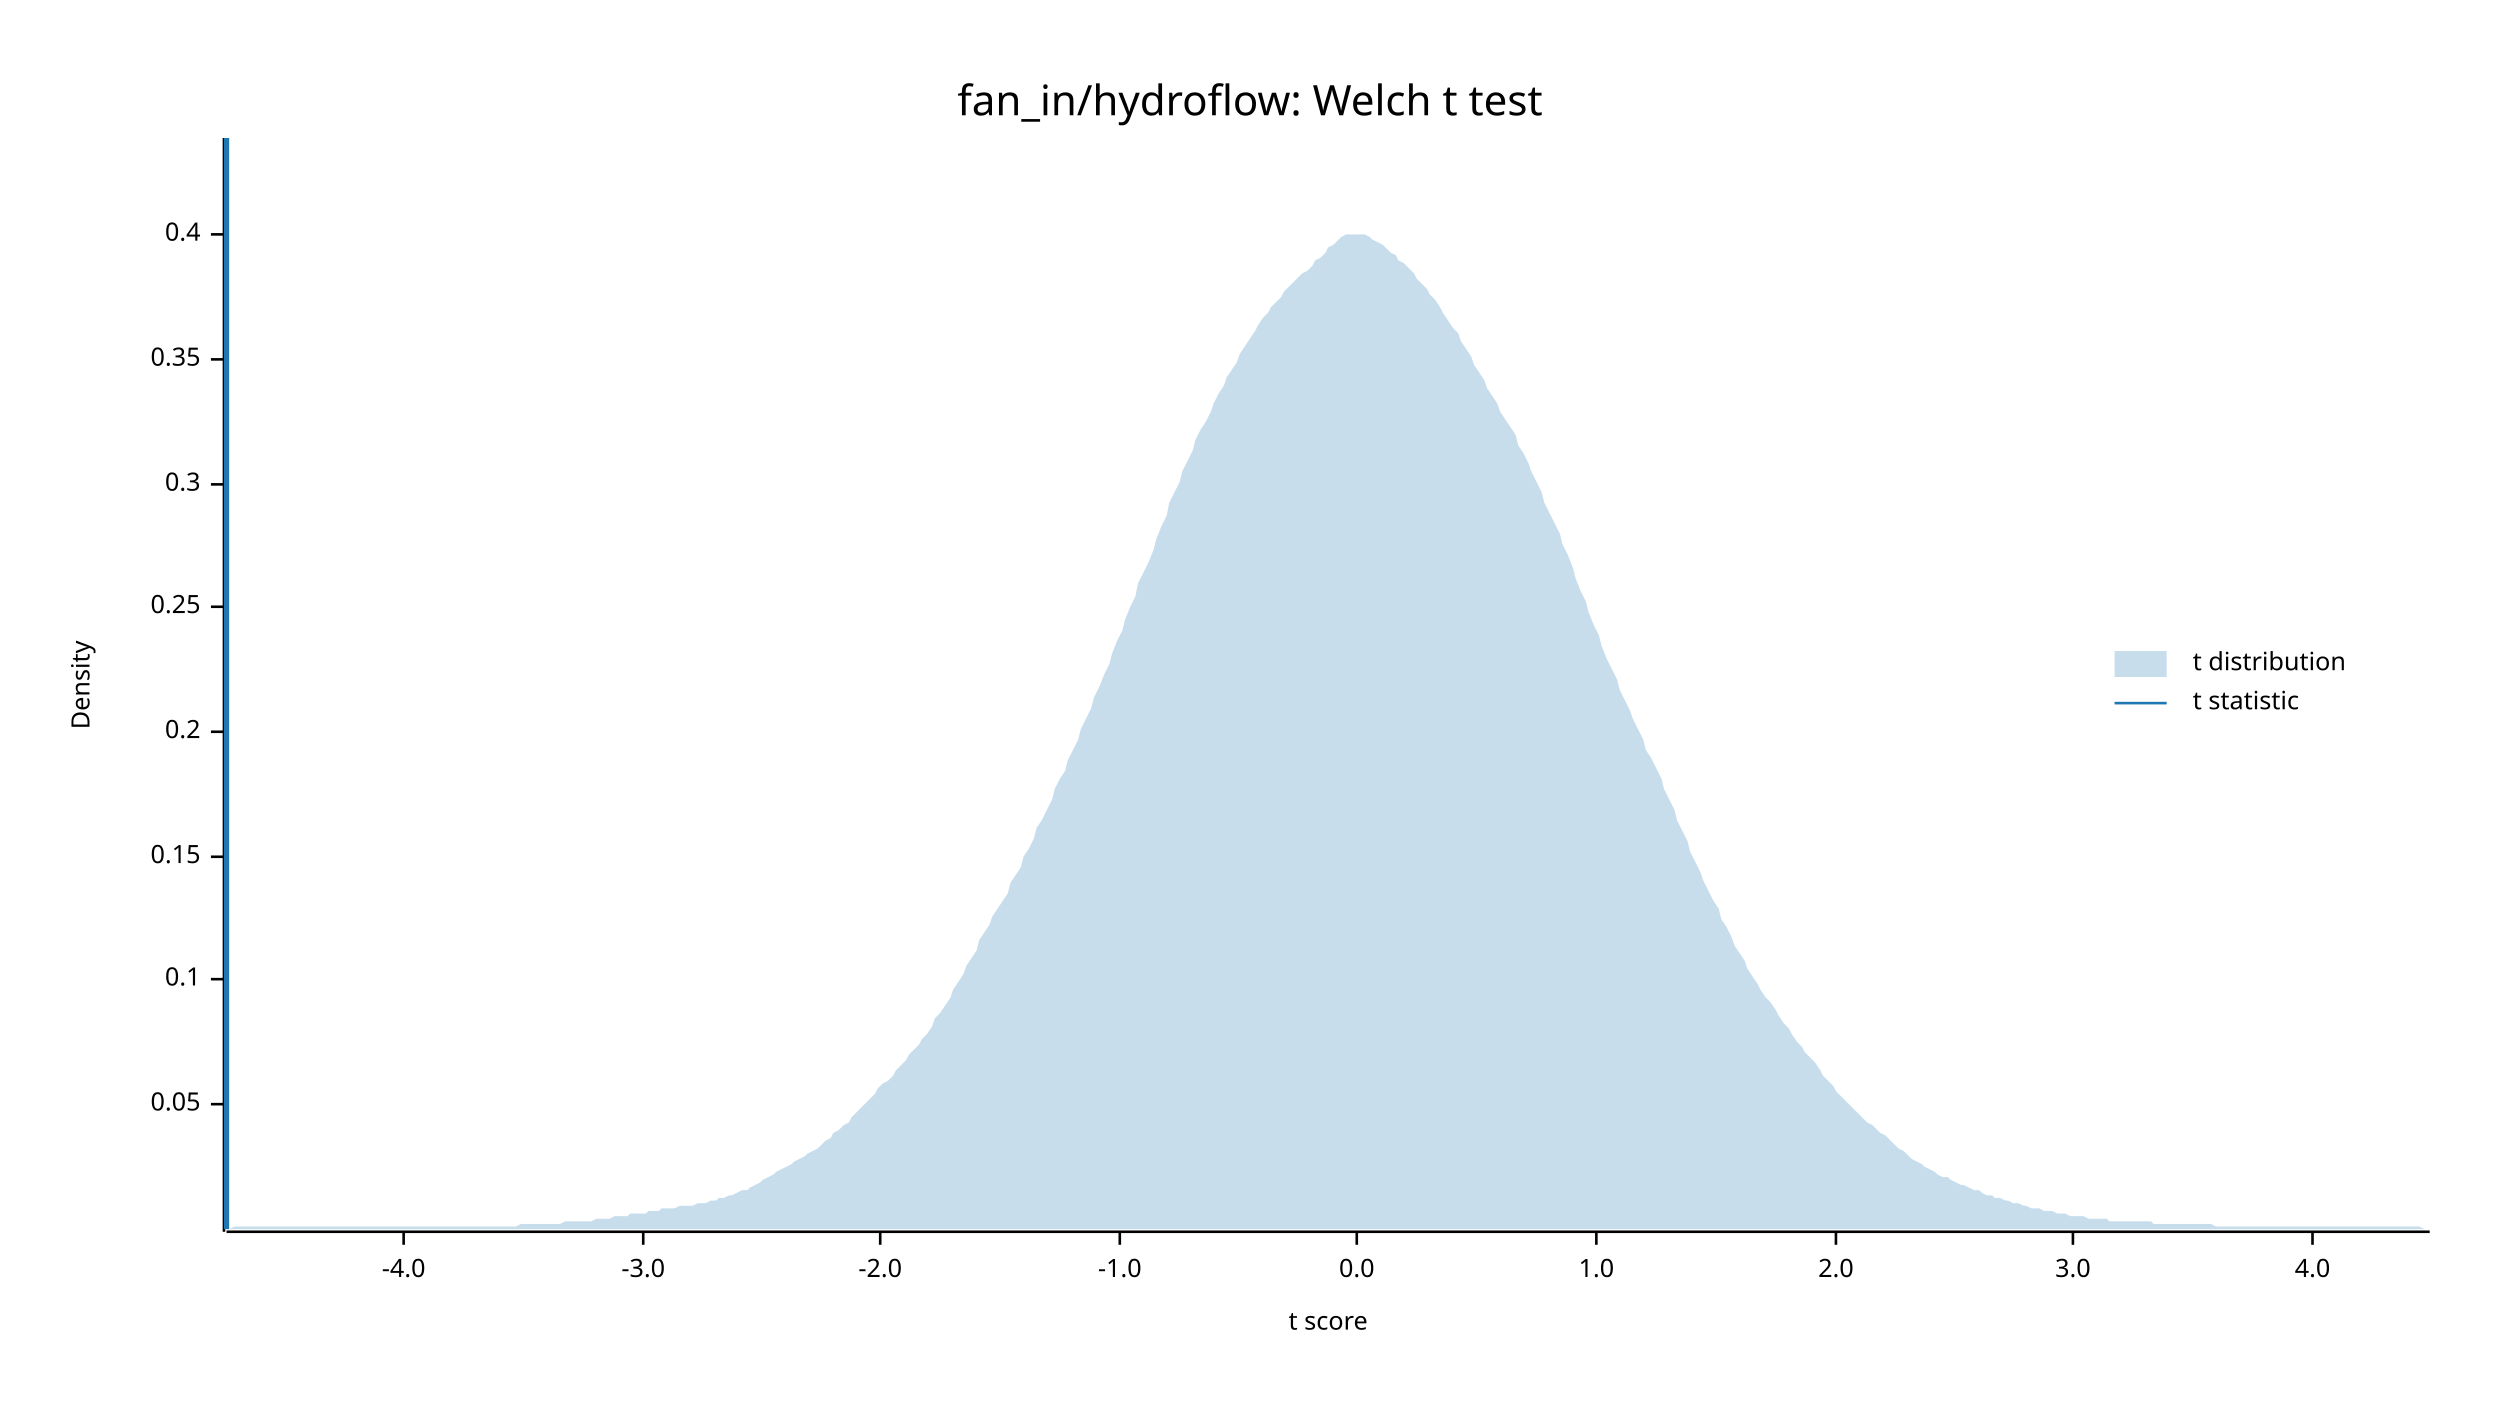
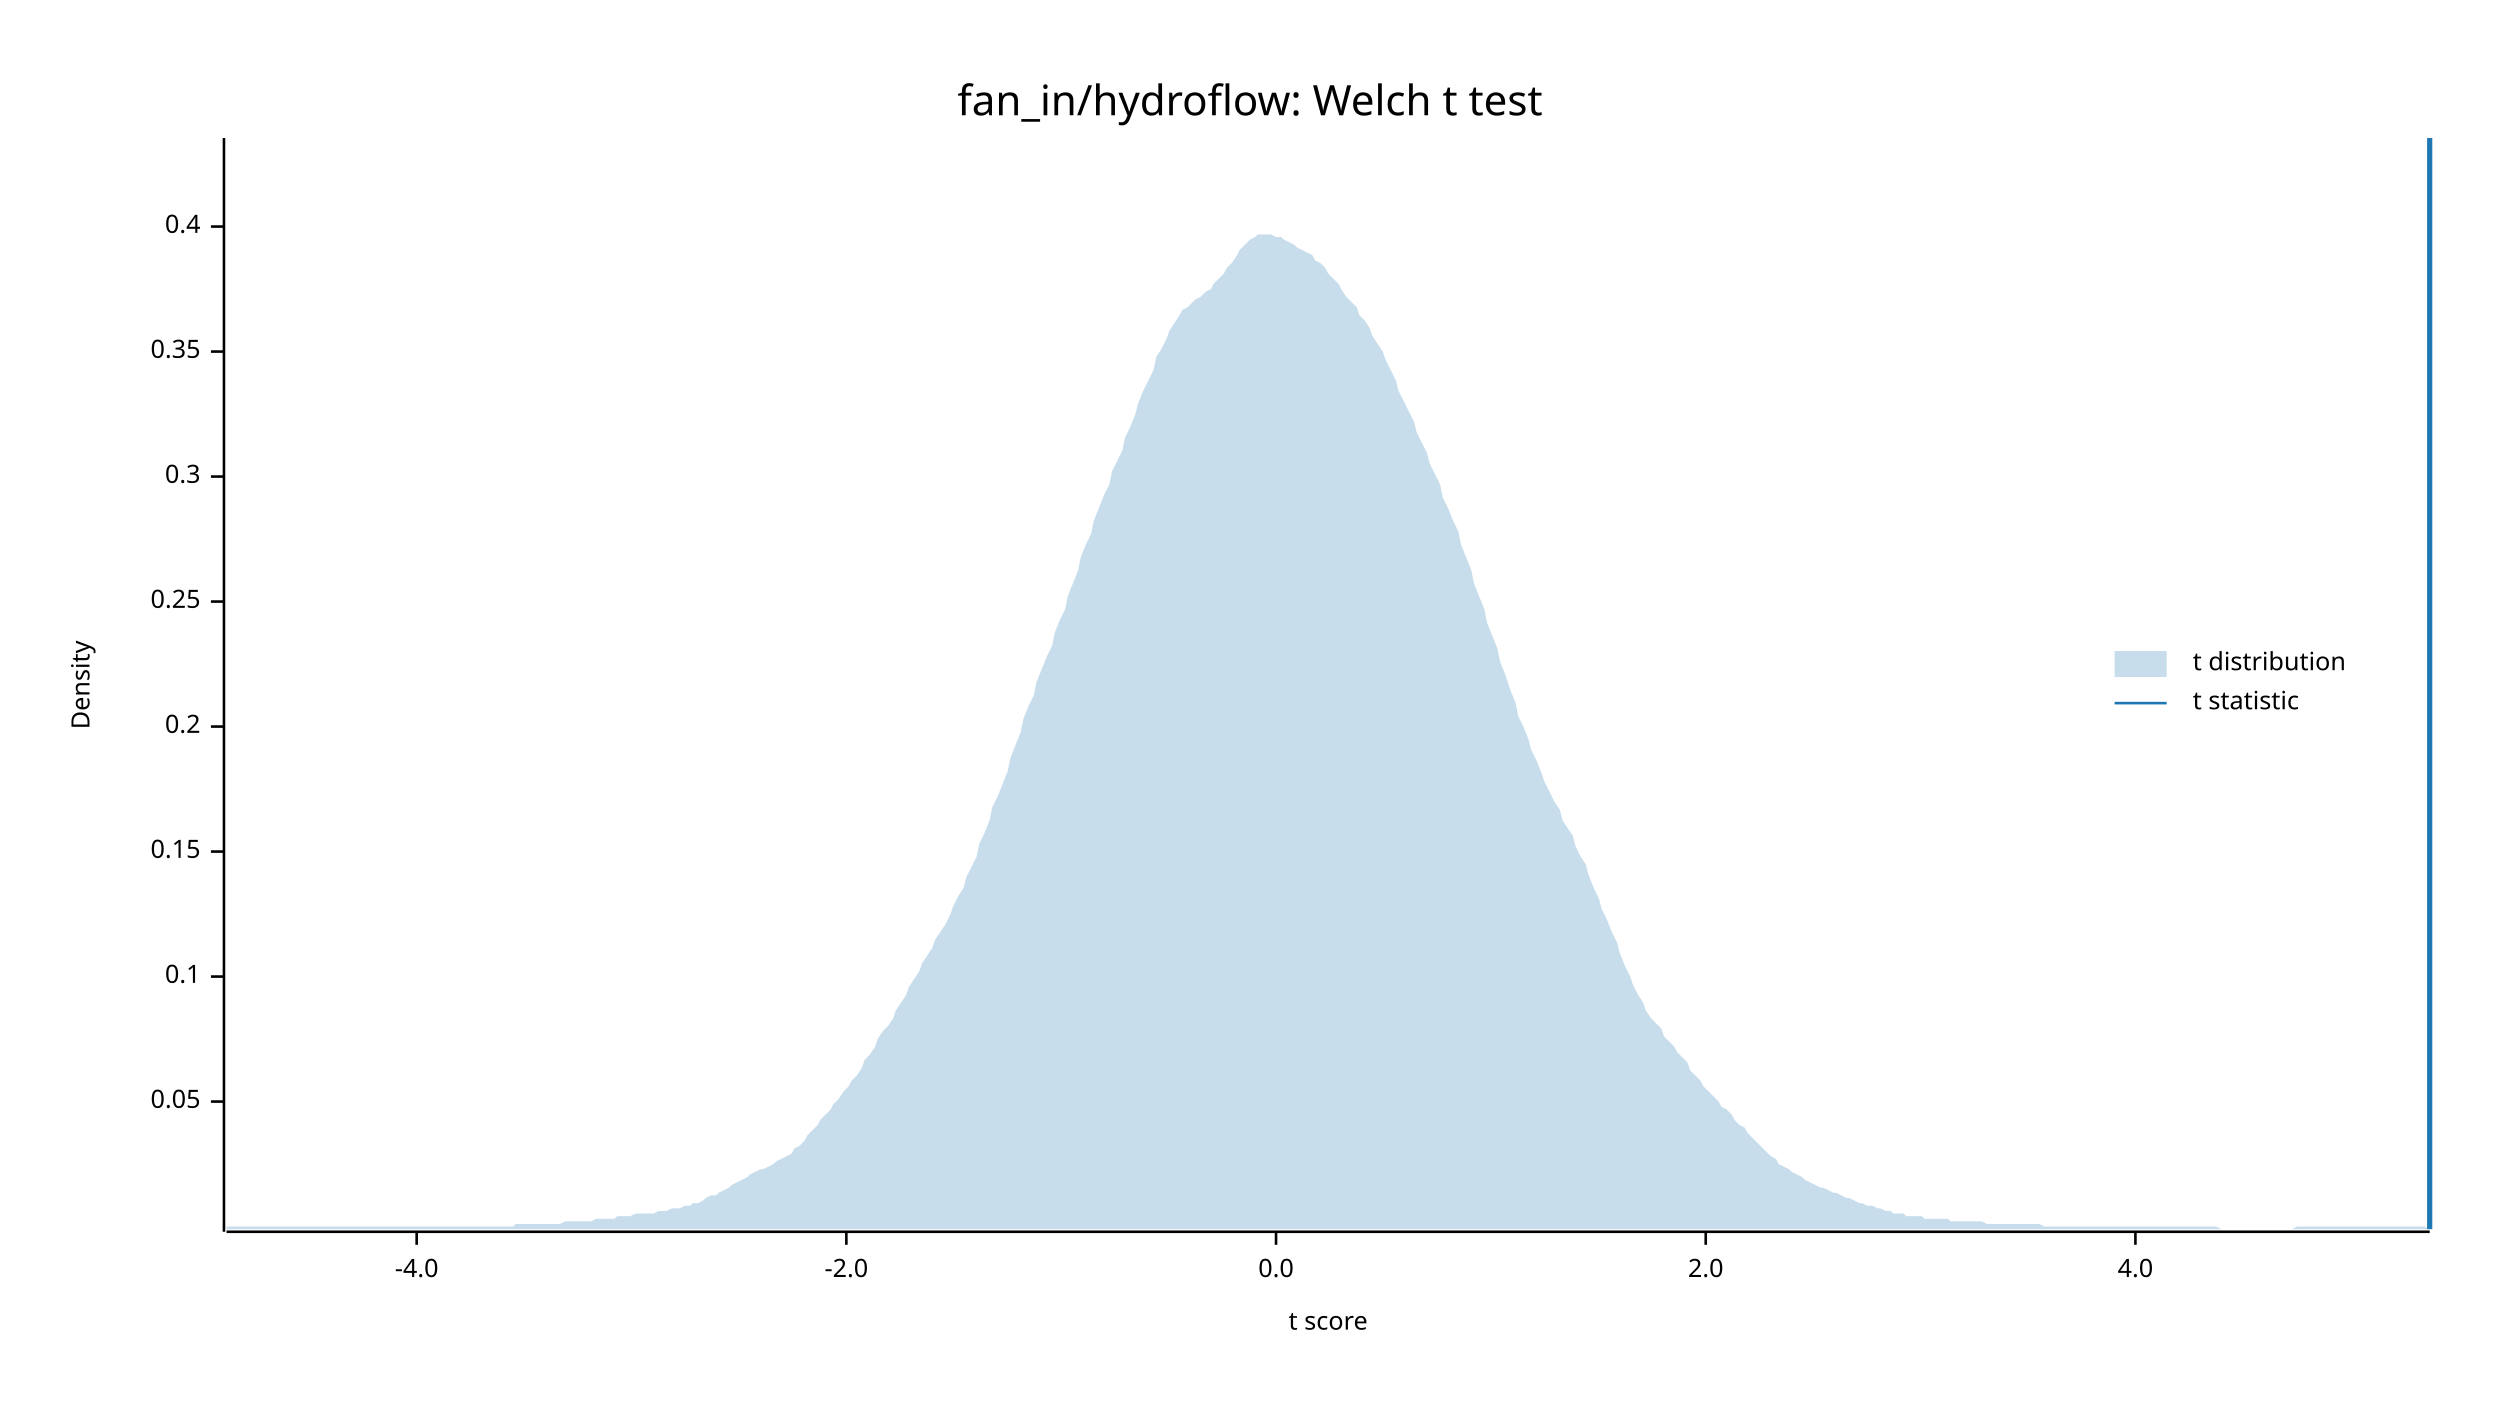
<svg xmlns="http://www.w3.org/2000/svg" width="960" height="540" viewBox="0 0 960 540">
  <text x="480" y="32" dy="0.76em" text-anchor="middle" font-family="sans-serif" font-size="16.129" opacity="1" fill="#000000">
fan_in/hydroflow: Welch t test
</text>
  <text x="27" y="263" dy="0.76em" text-anchor="middle" font-family="sans-serif" font-size="9.677" opacity="1" fill="#000000" transform="rotate(270, 27, 263)">
Density
</text>
  <text x="510" y="513" dy="-0.5ex" text-anchor="middle" font-family="sans-serif" font-size="9.677" opacity="1" fill="#000000">
t score
</text>
  <polyline fill="none" opacity="1" stroke="#000000" stroke-width="1" points="86,53 86,473 " />
-   <text x="77" y="424" dy="0.5ex" text-anchor="end" font-family="sans-serif" font-size="9.677" opacity="1" fill="#000000">
+   <text x="77" y="423" dy="0.5ex" text-anchor="end" font-family="sans-serif" font-size="9.677" opacity="1" fill="#000000">
0.05
</text>
-   <polyline fill="none" opacity="1" stroke="#000000" stroke-width="1" points="81,424 86,424 " />
-   <text x="77" y="376" dy="0.5ex" text-anchor="end" font-family="sans-serif" font-size="9.677" opacity="1" fill="#000000">
+   <polyline fill="none" opacity="1" stroke="#000000" stroke-width="1" points="81,423 86,423 " />
+   <text x="77" y="375" dy="0.5ex" text-anchor="end" font-family="sans-serif" font-size="9.677" opacity="1" fill="#000000">
0.1
</text>
-   <polyline fill="none" opacity="1" stroke="#000000" stroke-width="1" points="81,376 86,376 " />
-   <text x="77" y="329" dy="0.5ex" text-anchor="end" font-family="sans-serif" font-size="9.677" opacity="1" fill="#000000">
+   <polyline fill="none" opacity="1" stroke="#000000" stroke-width="1" points="81,375 86,375 " />
+   <text x="77" y="327" dy="0.5ex" text-anchor="end" font-family="sans-serif" font-size="9.677" opacity="1" fill="#000000">
0.15
</text>
-   <polyline fill="none" opacity="1" stroke="#000000" stroke-width="1" points="81,329 86,329 " />
-   <text x="77" y="281" dy="0.5ex" text-anchor="end" font-family="sans-serif" font-size="9.677" opacity="1" fill="#000000">
+   <polyline fill="none" opacity="1" stroke="#000000" stroke-width="1" points="81,327 86,327 " />
+   <text x="77" y="279" dy="0.5ex" text-anchor="end" font-family="sans-serif" font-size="9.677" opacity="1" fill="#000000">
0.2
</text>
-   <polyline fill="none" opacity="1" stroke="#000000" stroke-width="1" points="81,281 86,281 " />
-   <text x="77" y="233" dy="0.5ex" text-anchor="end" font-family="sans-serif" font-size="9.677" opacity="1" fill="#000000">
+   <polyline fill="none" opacity="1" stroke="#000000" stroke-width="1" points="81,279 86,279 " />
+   <text x="77" y="231" dy="0.5ex" text-anchor="end" font-family="sans-serif" font-size="9.677" opacity="1" fill="#000000">
0.25
</text>
-   <polyline fill="none" opacity="1" stroke="#000000" stroke-width="1" points="81,233 86,233 " />
-   <text x="77" y="186" dy="0.5ex" text-anchor="end" font-family="sans-serif" font-size="9.677" opacity="1" fill="#000000">
+   <polyline fill="none" opacity="1" stroke="#000000" stroke-width="1" points="81,231 86,231 " />
+   <text x="77" y="183" dy="0.5ex" text-anchor="end" font-family="sans-serif" font-size="9.677" opacity="1" fill="#000000">
0.3
</text>
-   <polyline fill="none" opacity="1" stroke="#000000" stroke-width="1" points="81,186 86,186 " />
-   <text x="77" y="138" dy="0.5ex" text-anchor="end" font-family="sans-serif" font-size="9.677" opacity="1" fill="#000000">
+   <polyline fill="none" opacity="1" stroke="#000000" stroke-width="1" points="81,183 86,183 " />
+   <text x="77" y="135" dy="0.5ex" text-anchor="end" font-family="sans-serif" font-size="9.677" opacity="1" fill="#000000">
0.35
</text>
-   <polyline fill="none" opacity="1" stroke="#000000" stroke-width="1" points="81,138 86,138 " />
-   <text x="77" y="90" dy="0.5ex" text-anchor="end" font-family="sans-serif" font-size="9.677" opacity="1" fill="#000000">
+   <polyline fill="none" opacity="1" stroke="#000000" stroke-width="1" points="81,135 86,135 " />
+   <text x="77" y="87" dy="0.5ex" text-anchor="end" font-family="sans-serif" font-size="9.677" opacity="1" fill="#000000">
0.4
</text>
-   <polyline fill="none" opacity="1" stroke="#000000" stroke-width="1" points="81,90 86,90 " />
+   <polyline fill="none" opacity="1" stroke="#000000" stroke-width="1" points="81,87 86,87 " />
  <polyline fill="none" opacity="1" stroke="#000000" stroke-width="1" points="87,473 933,473 " />
-   <text x="155" y="483" dy="0.76em" text-anchor="middle" font-family="sans-serif" font-size="9.677" opacity="1" fill="#000000">
+   <text x="160" y="483" dy="0.76em" text-anchor="middle" font-family="sans-serif" font-size="9.677" opacity="1" fill="#000000">
-4.0
</text>
-   <polyline fill="none" opacity="1" stroke="#000000" stroke-width="1" points="155,473 155,478 " />
-   <text x="247" y="483" dy="0.76em" text-anchor="middle" font-family="sans-serif" font-size="9.677" opacity="1" fill="#000000">
- -3.0
- </text>
-   <polyline fill="none" opacity="1" stroke="#000000" stroke-width="1" points="247,473 247,478 " />
-   <text x="338" y="483" dy="0.76em" text-anchor="middle" font-family="sans-serif" font-size="9.677" opacity="1" fill="#000000">
+   <polyline fill="none" opacity="1" stroke="#000000" stroke-width="1" points="160,473 160,478 " />
+   <text x="325" y="483" dy="0.76em" text-anchor="middle" font-family="sans-serif" font-size="9.677" opacity="1" fill="#000000">
-2.0
</text>
-   <polyline fill="none" opacity="1" stroke="#000000" stroke-width="1" points="338,473 338,478 " />
-   <text x="430" y="483" dy="0.76em" text-anchor="middle" font-family="sans-serif" font-size="9.677" opacity="1" fill="#000000">
- -1.0
- </text>
-   <polyline fill="none" opacity="1" stroke="#000000" stroke-width="1" points="430,473 430,478 " />
-   <text x="521" y="483" dy="0.76em" text-anchor="middle" font-family="sans-serif" font-size="9.677" opacity="1" fill="#000000">
+   <polyline fill="none" opacity="1" stroke="#000000" stroke-width="1" points="325,473 325,478 " />
+   <text x="490" y="483" dy="0.76em" text-anchor="middle" font-family="sans-serif" font-size="9.677" opacity="1" fill="#000000">
0.0
</text>
-   <polyline fill="none" opacity="1" stroke="#000000" stroke-width="1" points="521,473 521,478 " />
-   <text x="613" y="483" dy="0.76em" text-anchor="middle" font-family="sans-serif" font-size="9.677" opacity="1" fill="#000000">
- 1.0
- </text>
-   <polyline fill="none" opacity="1" stroke="#000000" stroke-width="1" points="613,473 613,478 " />
-   <text x="705" y="483" dy="0.76em" text-anchor="middle" font-family="sans-serif" font-size="9.677" opacity="1" fill="#000000">
+   <polyline fill="none" opacity="1" stroke="#000000" stroke-width="1" points="490,473 490,478 " />
+   <text x="655" y="483" dy="0.76em" text-anchor="middle" font-family="sans-serif" font-size="9.677" opacity="1" fill="#000000">
2.0
</text>
-   <polyline fill="none" opacity="1" stroke="#000000" stroke-width="1" points="705,473 705,478 " />
-   <text x="796" y="483" dy="0.76em" text-anchor="middle" font-family="sans-serif" font-size="9.677" opacity="1" fill="#000000">
- 3.0
- </text>
-   <polyline fill="none" opacity="1" stroke="#000000" stroke-width="1" points="796,473 796,478 " />
-   <text x="888" y="483" dy="0.76em" text-anchor="middle" font-family="sans-serif" font-size="9.677" opacity="1" fill="#000000">
+   <polyline fill="none" opacity="1" stroke="#000000" stroke-width="1" points="655,473 655,478 " />
+   <text x="820" y="483" dy="0.76em" text-anchor="middle" font-family="sans-serif" font-size="9.677" opacity="1" fill="#000000">
4.0
</text>
-   <polyline fill="none" opacity="1" stroke="#000000" stroke-width="1" points="888,473 888,478 " />
-   <polygon opacity="0.25" fill="#1F78B4" points="87,472 88,472 90,471 92,471 93,471 95,471 97,471 98,471 100,471 102,471 103,471 105,471 107,471 109,471 110,471 112,471 114,471 115,471 117,471 119,471 120,471 122,471 124,471 125,471 127,471 129,471 131,471 132,471 134,471 136,471 137,471 139,471 141,471 142,471 144,471 146,471 148,471 149,471 151,471 153,471 154,471 156,471 158,471 159,471 161,471 163,471 164,471 166,471 168,471 170,471 171,471 173,471 175,471 176,471 178,471 180,471 181,471 183,471 185,471 187,471 188,471 190,471 192,471 193,471 195,471 197,471 198,471 200,470 202,470 203,470 205,470 207,470 209,470 210,470 212,470 214,470 215,470 217,469 219,469 220,469 222,469 224,469 226,469 227,469 229,468 231,468 232,468 234,468 236,467 237,467 239,467 241,467 242,466 244,466 246,466 248,466 249,465 251,465 253,465 254,464 256,464 258,464 259,464 261,463 263,463 265,463 266,463 268,462 270,462 271,462 273,461 275,461 276,460 278,460 280,459 281,459 283,458 285,457 287,457 288,456 290,455 292,454 293,453 295,452 297,451 298,450 300,449 302,448 304,447 305,446 307,445 309,444 310,443 312,442 314,441 315,440 317,438 319,437 320,435 322,434 324,432 326,431 327,429 329,427 331,425 332,424 334,422 336,420 337,418 339,416 341,415 343,413 344,411 346,409 348,407 349,405 351,403 353,401 354,399 356,397 358,394 359,391 361,389 363,386 365,383 366,380 368,377 370,374 371,371 373,368 375,365 376,361 378,358 380,355 381,352 383,349 385,346 387,343 388,339 390,336 392,333 393,329 395,326 397,322 398,318 400,315 402,311 404,307 405,303 407,299 409,296 410,292 412,288 414,284 415,280 417,276 419,272 420,268 422,264 424,259 426,255 427,251 429,246 431,242 432,238 434,233 436,229 437,224 439,220 441,216 443,211 444,207 446,202 448,198 449,193 451,189 453,185 454,181 456,177 458,173 459,169 461,165 463,162 465,158 466,155 468,151 470,148 471,145 473,142 475,139 476,136 478,133 480,130 482,127 483,125 485,122 487,120 488,118 490,116 492,114 493,112 495,110 497,108 498,107 500,105 502,104 504,102 505,100 507,99 509,97 510,95 512,94 514,92 515,91 517,90 519,90 521,90 522,90 524,90 526,91 527,92 529,93 531,94 532,95 534,97 536,98 537,100 539,101 541,103 543,105 544,107 546,109 548,111 549,113 551,115 553,118 554,120 556,123 558,126 560,128 561,131 563,134 565,137 566,140 568,143 570,146 571,149 573,152 575,155 576,158 578,161 580,164 582,167 583,171 585,174 587,178 588,181 590,185 592,189 593,193 595,197 597,201 599,205 600,209 602,213 604,218 605,222 607,227 609,231 610,235 612,240 614,244 615,248 617,253 619,257 621,261 622,265 624,269 626,273 627,276 629,280 631,284 632,288 634,291 636,295 638,299 639,303 641,307 643,311 644,315 646,319 648,323 649,327 651,331 653,335 654,338 656,342 658,346 660,349 661,353 663,356 665,360 666,363 668,366 670,369 671,372 673,375 675,378 676,380 678,383 680,385 682,388 683,390 685,393 687,395 688,397 690,400 692,402 693,404 695,406 697,408 699,411 700,413 702,415 704,417 705,419 707,421 709,423 710,424 712,426 714,428 715,429 717,431 719,432 721,434 722,435 724,436 726,438 727,439 729,441 731,442 732,443 734,445 736,446 738,447 739,448 741,449 743,450 744,451 746,452 748,452 749,453 751,454 753,455 754,455 756,456 758,457 760,457 761,458 763,459 765,459 766,460 768,460 770,461 771,461 773,462 775,462 777,463 778,463 780,464 782,464 783,464 785,465 787,465 788,465 790,466 792,466 793,466 795,467 797,467 799,467 800,467 802,468 804,468 805,468 807,468 809,468 810,469 812,469 814,469 816,469 817,469 819,469 821,469 822,469 824,469 826,469 827,470 829,470 831,470 832,470 834,470 836,470 838,470 839,470 841,470 843,470 844,470 846,470 848,470 849,470 851,471 853,471 855,471 856,471 858,471 860,471 861,471 863,471 865,471 866,471 868,471 870,471 871,471 873,471 875,471 877,471 878,471 880,471 882,471 883,471 885,471 887,471 888,471 890,471 892,471 894,471 895,471 897,471 899,471 900,471 902,471 904,471 905,471 907,471 909,471 910,471 912,471 914,471 916,471 917,471 919,471 921,471 922,471 924,471 926,471 927,471 929,471 931,472 933,472 933,472 87,472 " />
-   <polyline fill="none" opacity="1" stroke="#1F78B4" stroke-width="2" points="87,472 87,53 " />
+   <polyline fill="none" opacity="1" stroke="#000000" stroke-width="1" points="820,473 820,478 " />
+   <polygon opacity="0.25" fill="#1F78B4" points="87,471 88,471 90,471 92,471 93,471 95,471 97,471 98,471 100,471 102,471 103,471 105,471 107,471 109,471 110,471 112,471 114,471 115,471 117,471 119,471 120,471 122,471 124,471 125,471 127,471 129,471 131,471 132,471 134,471 136,471 137,471 139,471 141,471 142,471 144,471 146,471 148,471 149,471 151,471 153,471 154,471 156,471 158,471 159,471 161,471 163,471 164,471 166,471 168,471 170,471 171,471 173,471 175,471 176,471 178,471 180,471 181,471 183,471 185,471 187,471 188,471 190,471 192,471 193,471 195,471 197,471 198,470 200,470 202,470 203,470 205,470 207,470 209,470 210,470 212,470 214,470 215,470 217,469 219,469 220,469 222,469 224,469 226,469 227,469 229,468 231,468 232,468 234,468 236,468 237,467 239,467 241,467 242,467 244,466 246,466 248,466 249,466 251,466 253,465 254,465 256,465 258,464 259,464 261,464 263,463 265,463 266,462 268,462 270,461 271,460 273,459 275,459 276,458 278,457 280,456 281,455 283,454 285,453 287,452 288,451 290,450 292,449 293,449 295,448 297,447 298,446 300,445 302,444 304,443 305,441 307,440 309,438 310,436 312,434 314,432 315,430 317,428 319,426 320,424 322,422 324,419 326,417 327,415 329,413 331,410 332,407 334,405 336,402 337,399 339,396 341,394 343,391 344,388 346,385 348,382 349,379 351,376 353,373 354,370 356,367 358,364 359,361 361,358 363,355 365,351 366,348 368,344 370,341 371,337 373,333 375,329 376,324 378,320 380,315 381,310 383,306 385,301 387,296 388,291 390,286 392,281 393,276 395,271 397,267 398,262 400,257 402,252 404,248 405,243 407,238 409,234 410,229 412,224 414,219 415,214 417,209 419,205 420,200 422,195 424,190 426,186 427,181 429,177 431,173 432,168 434,164 436,159 437,155 439,150 441,146 443,142 444,137 446,134 448,130 449,127 451,124 453,121 454,119 456,118 458,116 459,115 461,114 463,112 465,111 466,109 468,107 470,105 471,103 473,101 475,98 476,96 478,94 480,92 482,91 483,90 485,90 487,90 488,90 490,91 492,91 493,92 495,93 497,94 498,95 500,96 502,97 504,98 505,100 507,101 509,103 510,105 512,107 514,109 515,111 517,114 519,116 521,118 522,121 524,123 526,126 527,129 529,132 531,135 532,138 534,142 536,146 537,150 539,154 541,158 543,162 544,166 546,170 548,174 549,178 551,182 553,186 554,191 556,195 558,200 560,204 561,209 563,214 565,219 566,224 568,229 570,234 571,239 573,244 575,249 576,254 578,259 580,265 582,270 583,275 585,279 587,284 588,288 590,292 592,297 593,300 595,304 597,308 599,311 600,315 602,318 604,321 605,325 607,329 609,332 610,336 612,341 614,345 615,349 617,353 619,358 621,362 622,366 624,371 626,375 627,378 629,382 631,385 632,388 634,391 636,393 638,395 639,398 641,400 643,402 644,404 646,406 648,408 649,411 651,413 653,415 654,417 656,419 658,421 660,423 661,425 663,426 665,428 666,430 668,432 670,433 671,435 673,437 675,439 676,440 678,442 680,444 682,445 683,447 685,448 687,449 688,450 690,451 692,452 693,453 695,454 697,455 699,456 700,456 702,457 704,458 705,458 707,459 709,460 710,460 712,461 714,462 715,462 717,463 719,463 721,464 722,464 724,465 726,465 727,466 729,466 731,466 732,467 734,467 736,467 738,467 739,468 741,468 743,468 744,468 746,468 748,468 749,469 751,469 753,469 754,469 756,469 758,469 760,469 761,469 763,470 765,470 766,470 768,470 770,470 771,470 773,470 775,470 777,470 778,470 780,470 782,470 783,470 785,471 787,471 788,471 790,471 792,471 793,471 795,471 797,471 799,471 800,471 802,471 804,471 805,471 807,471 809,471 810,471 812,471 814,471 816,471 817,471 819,471 821,471 822,471 824,471 826,471 827,471 829,471 831,471 832,471 834,471 836,471 838,471 839,471 841,471 843,471 844,471 846,471 848,471 849,471 851,471 853,472 855,472 856,472 858,472 860,472 861,472 863,472 865,472 866,472 868,472 870,472 871,472 873,472 875,472 877,472 878,472 880,472 882,471 883,471 885,471 887,471 888,471 890,471 892,471 894,471 895,471 897,471 899,471 900,471 902,471 904,471 905,471 907,471 909,471 910,471 912,471 914,471 916,471 917,471 919,471 921,471 922,471 924,471 926,471 927,471 929,471 931,471 933,472 933,472 87,472 " />
+   <polyline fill="none" opacity="1" stroke="#1F78B4" stroke-width="2" points="933,472 933,53 " />
  <text x="842" y="250" dy="0.76em" text-anchor="start" font-family="sans-serif" font-size="9.677" opacity="1" fill="#000000">
t distribution
</text>
  <text x="842" y="265" dy="0.76em" text-anchor="start" font-family="sans-serif" font-size="9.677" opacity="1" fill="#000000">
t statistic
</text>
  <rect x="812" y="250" width="20" height="10" opacity="0.25" fill="#1F78B4" stroke="none" />
  <polyline fill="none" opacity="1" stroke="#1F78B4" stroke-width="1" points="812,270 832,270 " />
</svg>
